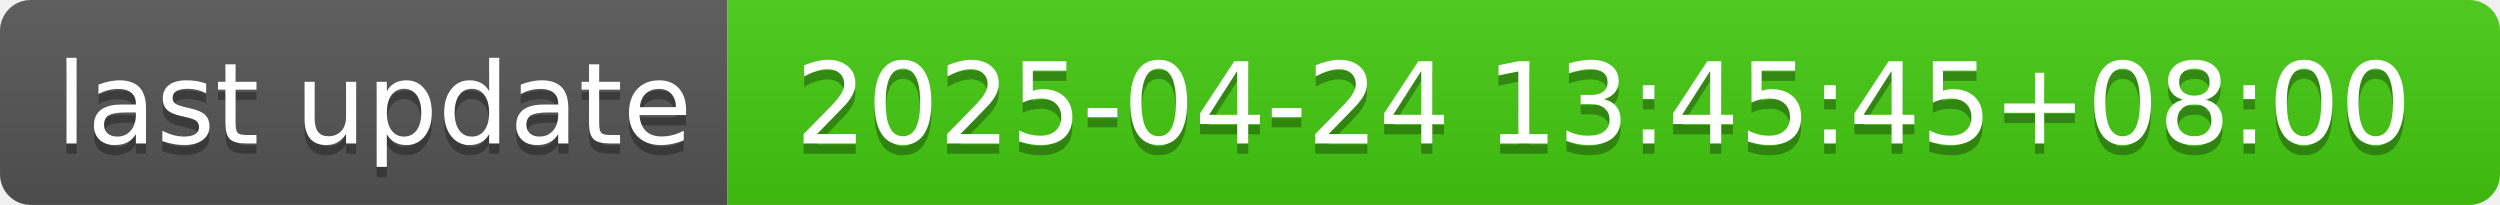
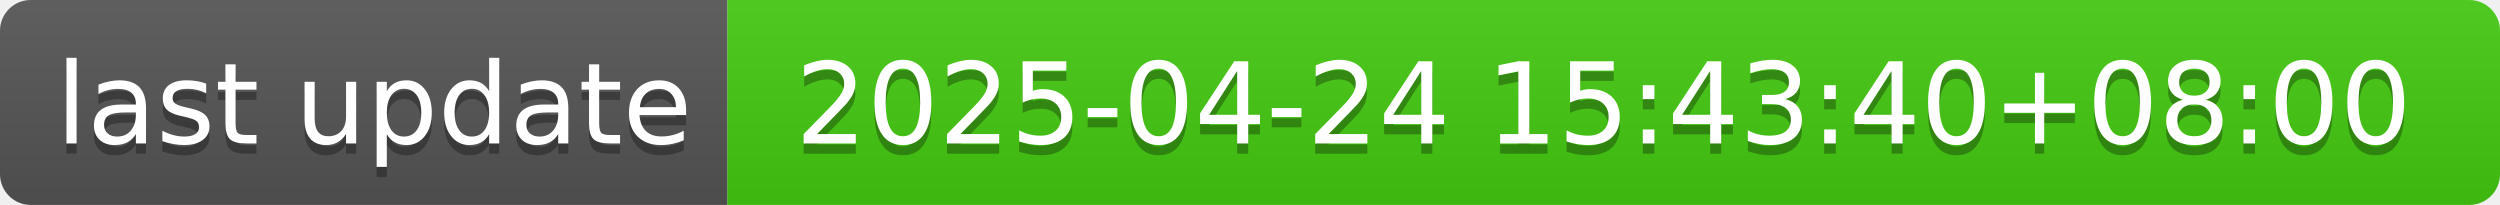
- <svg xmlns="http://www.w3.org/2000/svg" width="244" height="20" role="img" aria-label="last update: 2025-04-24 13:45:45+08:00">
+ <svg xmlns="http://www.w3.org/2000/svg" width="244" height="20" role="img" aria-label="last update: 2025-04-24 15:43:40+08:00">
  <linearGradient id="s" x2="0" y2="100%">
    <stop offset="0" stop-color="#bbb" stop-opacity=".1" />
    <stop offset="1" stop-opacity=".1" />
  </linearGradient>
  <clipPath id="r">
    <rect width="244" height="20" rx="3" fill="#fff" />
  </clipPath>
  <g clip-path="url(#r)">
    <rect width="71" height="20" fill="#555" />
    <rect x="71" width="173" height="20" fill="#4c1" />
    <rect width="244" height="20" fill="url(#s)" />
  </g>
  <g fill="#fff" text-anchor="middle" font-family="Verdana,Geneva,DejaVu Sans,sans-serif" text-rendering="geometricPrecision" font-size="110">
    <text aria-hidden="true" x="365" y="150" fill="#010101" fill-opacity=".3" transform="scale(.1)" textLength="610">last update</text>
    <text x="365" y="140" transform="scale(.1)" fill="#fff" textLength="610">last update</text>
-     <text aria-hidden="true" x="1565" y="150" fill="#010101" fill-opacity=".3" transform="scale(.1)" textLength="1630">2025-04-24 13:45:45+08:00</text>
-     <text x="1565" y="140" transform="scale(.1)" fill="#fff" textLength="1630">2025-04-24 13:45:45+08:00</text>
+     <text aria-hidden="true" x="1565" y="150" fill="#010101" fill-opacity=".3" transform="scale(.1)" textLength="1630">2025-04-24 15:43:40+08:00</text>
+     <text x="1565" y="140" transform="scale(.1)" fill="#fff" textLength="1630">2025-04-24 15:43:40+08:00</text>
  </g>
</svg>
